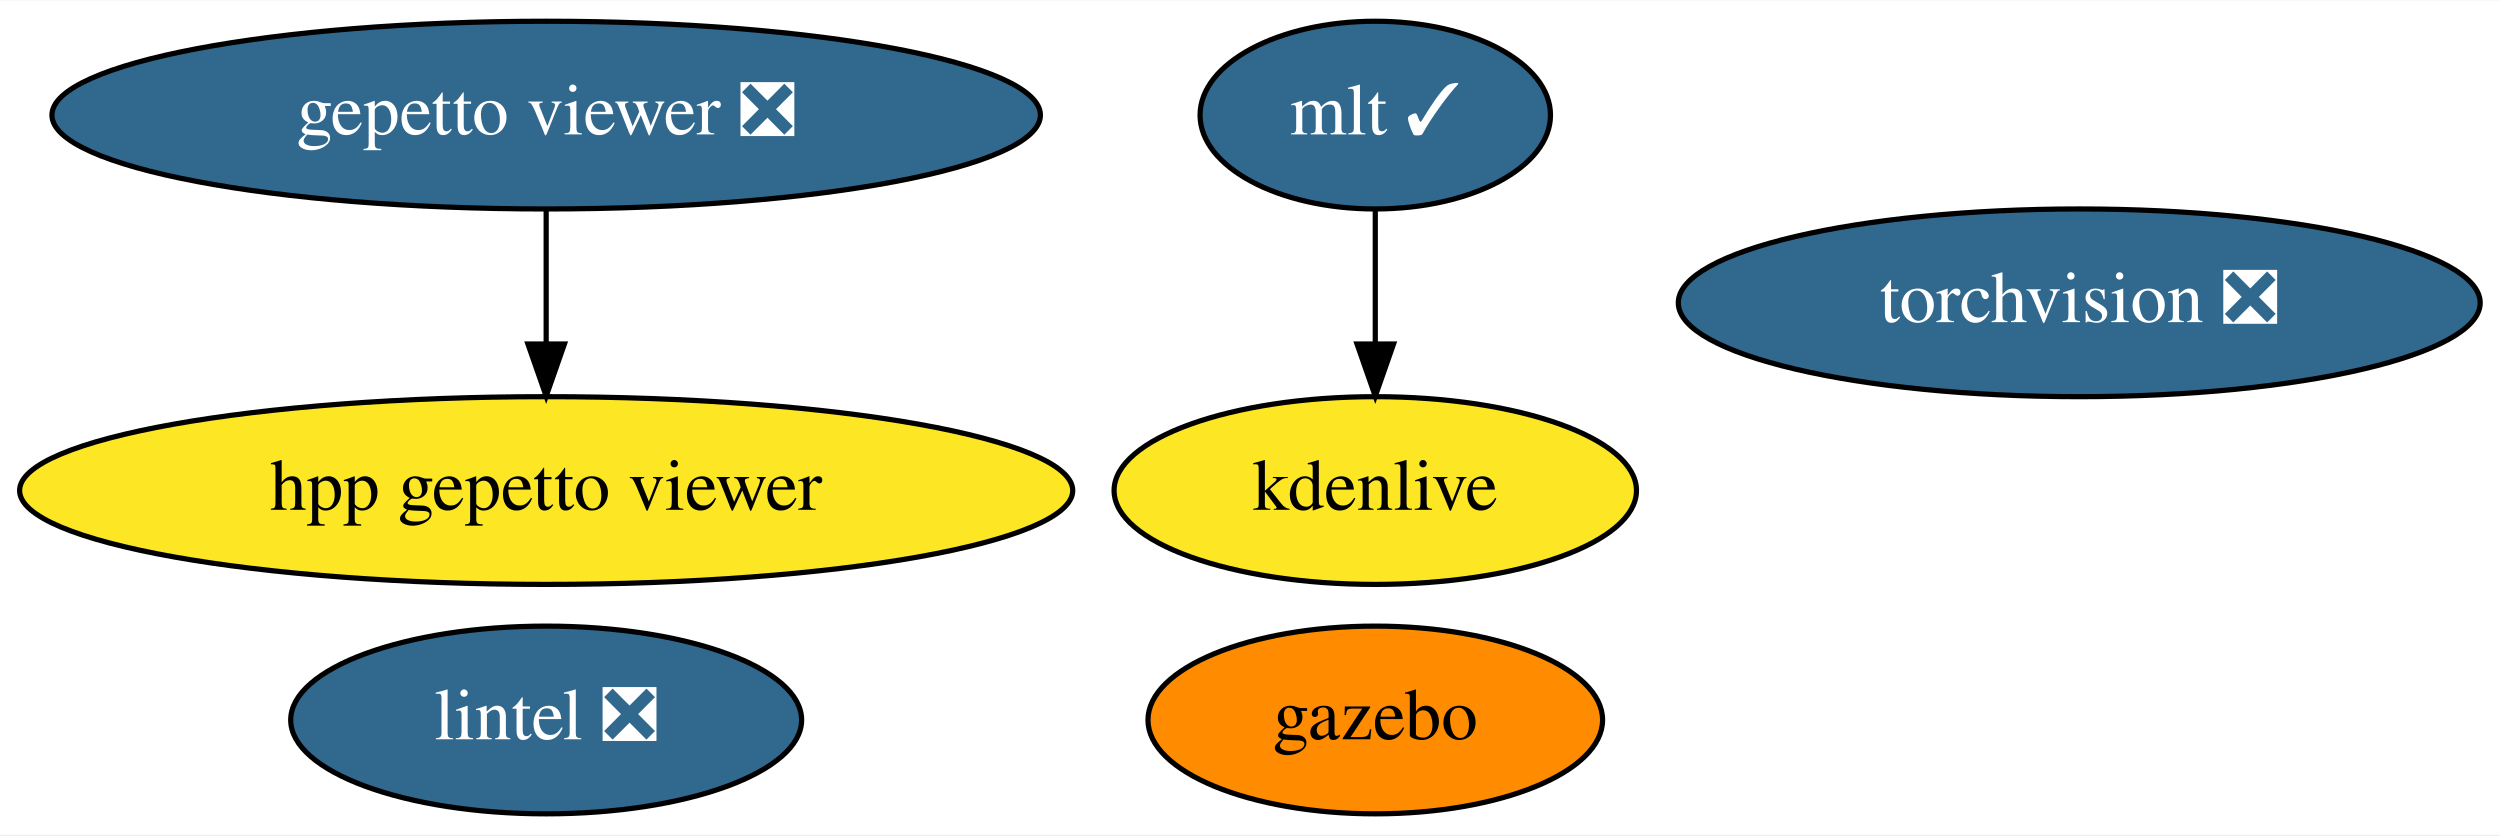
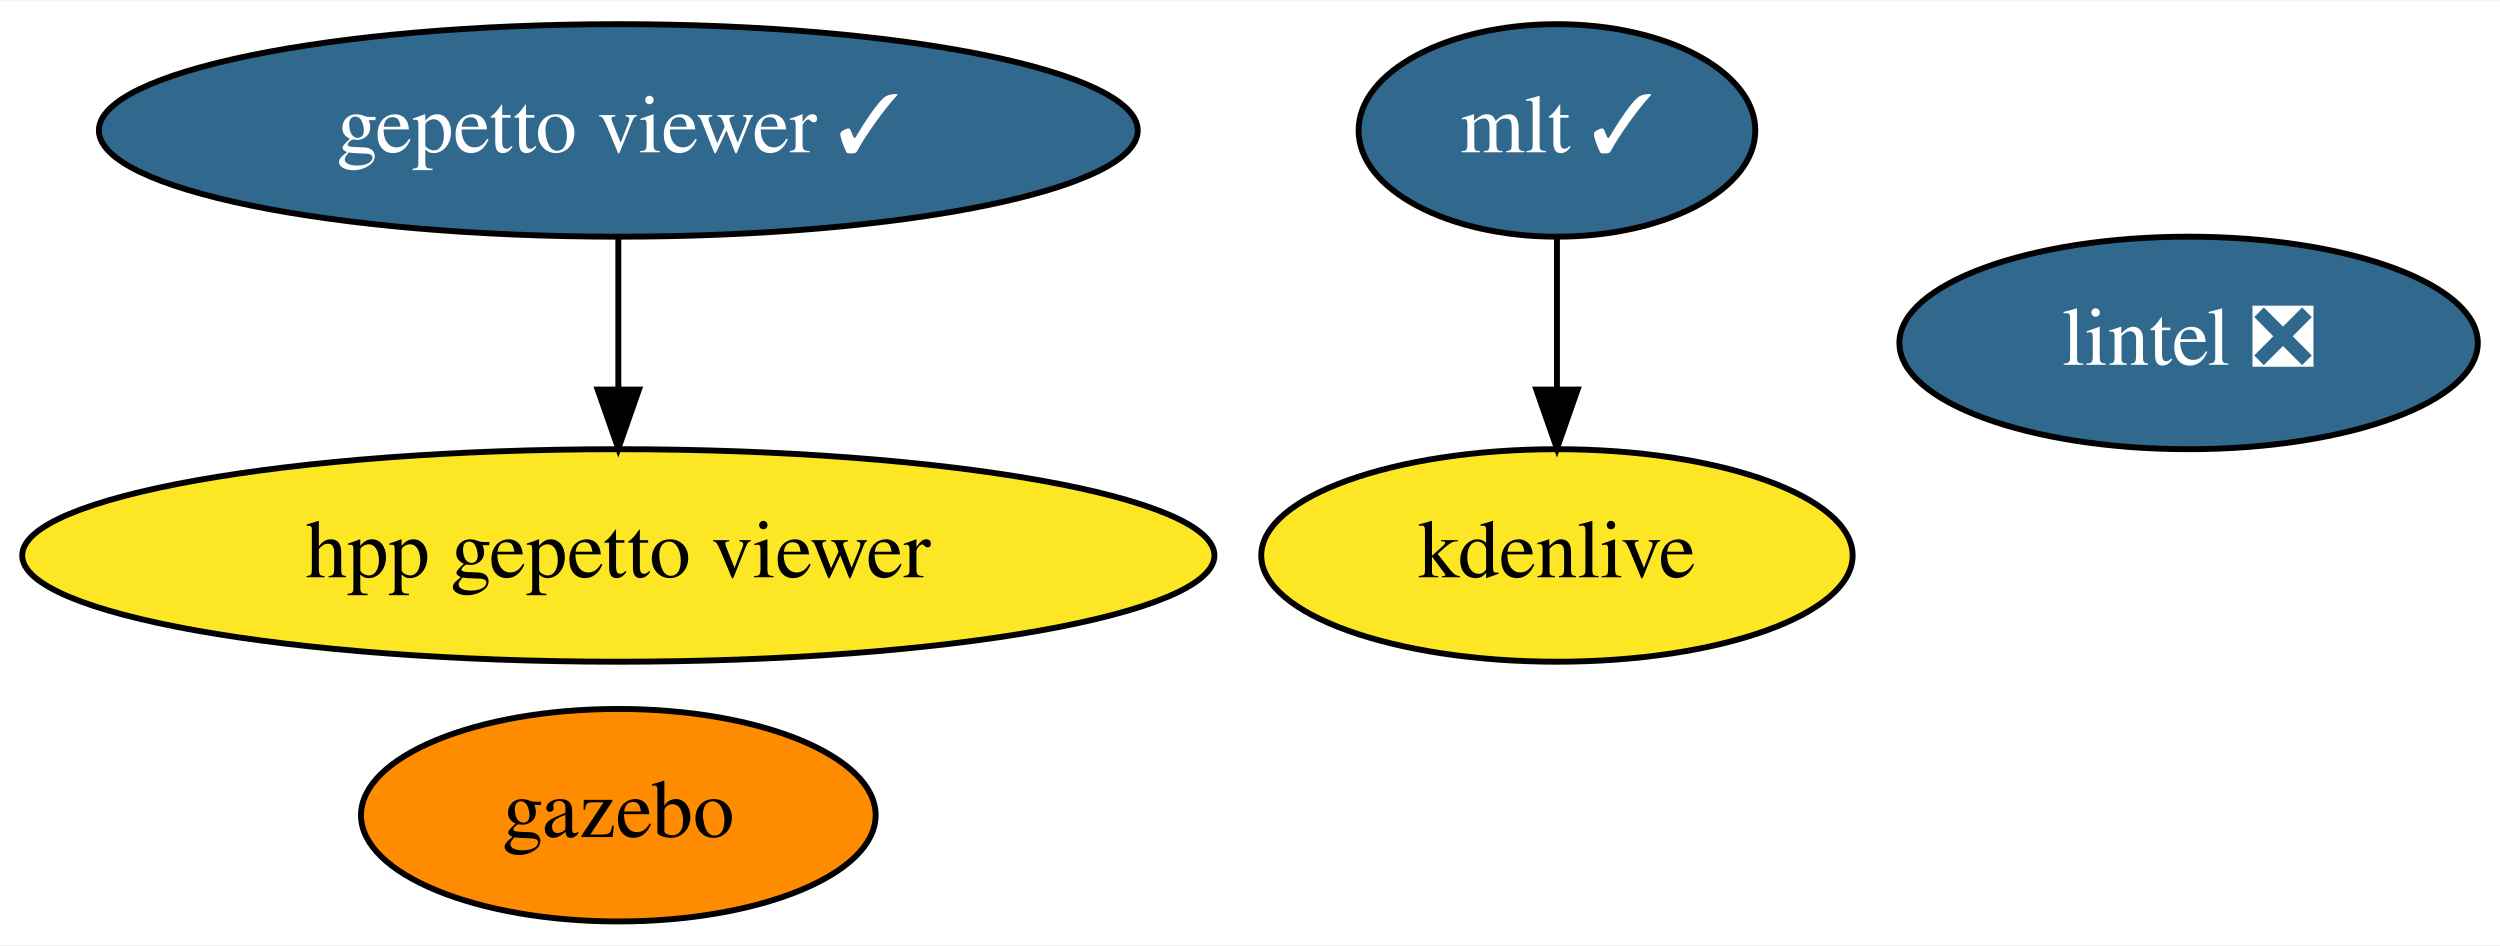
- <svg xmlns="http://www.w3.org/2000/svg" xmlns:xlink="http://www.w3.org/1999/xlink" width="479pt" height="160pt" viewBox="0.00 0.00 479.43 160.00">
+ <svg xmlns="http://www.w3.org/2000/svg" xmlns:xlink="http://www.w3.org/1999/xlink" width="423pt" height="160pt" viewBox="0.00 0.00 423.49 160.00">
  <g id="graph0" class="graph" transform="scale(1 1) rotate(0) translate(4 156)">
-     <polygon fill="white" stroke="transparent" points="-4,4 -4,-156 475.43,-156 475.43,4 -4,4" />
+     <polygon fill="white" stroke="transparent" points="-4,4 -4,-156 419.49,-156 419.49,4 -4,4" />
    <g id="node1" class="node">
      <g id="a_node1">
-         <a xlink:href="https://github.com/conda-forge/torchvision-feedstock/pull/53" xlink:title="torchvision ❎">
-           <ellipse fill="#31688e" stroke="black" cx="394.74" cy="-98" rx="76.89" ry="18" />
-           <text text-anchor="middle" x="394.74" y="-94.3" font-family="Times,serif" font-size="14.00" fill="white">torchvision ❎</text>
+         <a xlink:href="https://github.com/conda-forge/lintel-feedstock/pull/15" xlink:title="lintel ❎">
+           <ellipse fill="#31688e" stroke="black" cx="366.74" cy="-98" rx="48.99" ry="18" />
+           <text text-anchor="middle" x="366.74" y="-94.3" font-family="Times,serif" font-size="14.00" fill="white">lintel ❎</text>
        </a>
      </g>
    </g>
    <g id="node2" class="node">
      <g id="a_node2">
-         <a xlink:href="https://github.com/conda-forge/lintel-feedstock/pull/15" xlink:title="lintel ❎">
-           <ellipse fill="#31688e" stroke="black" cx="100.74" cy="-18" rx="48.99" ry="18" />
-           <text text-anchor="middle" x="100.74" y="-14.3" font-family="Times,serif" font-size="14.00" fill="white">lintel ❎</text>
+         <a xlink:href="https://github.com/conda-forge/gazebo-feedstock" xlink:title="gazebo">
+           <ellipse fill="#ff8c00" stroke="black" cx="100.74" cy="-18" rx="43.59" ry="18" />
+           <text text-anchor="middle" x="100.74" y="-14.3" font-family="Times,serif" font-size="14.00">gazebo</text>
        </a>
      </g>
    </g>
    <g id="node3" class="node">
      <g id="a_node3">
-         <a xlink:href="https://github.com/conda-forge/gazebo-feedstock" xlink:title="gazebo">
-           <ellipse fill="#ff8c00" stroke="black" cx="259.74" cy="-18" rx="43.59" ry="18" />
-           <text text-anchor="middle" x="259.74" y="-14.3" font-family="Times,serif" font-size="14.00">gazebo</text>
-         </a>
-       </g>
-     </g>
-     <g id="node4" class="node">
-       <g id="a_node4">
        <a xlink:href="https://github.com/conda-forge/mlt-feedstock/pull/11" xlink:title="mlt ✓">
          <ellipse fill="#31688e" stroke="black" cx="259.74" cy="-134" rx="33.6" ry="18" />
          <text text-anchor="middle" x="259.74" y="-130.3" font-family="Times,serif" font-size="14.00" fill="white">mlt ✓</text>
        </a>
      </g>
    </g>
-     <g id="node5" class="node">
-       <g id="a_node5">
+     <g id="node4" class="node">
+       <g id="a_node4">
        <a xlink:href="https://github.com/conda-forge/kdenlive-feedstock" xlink:title="kdenlive">
          <ellipse fill="#fde725" stroke="black" cx="259.74" cy="-62" rx="50.09" ry="18" />
          <text text-anchor="middle" x="259.74" y="-58.3" font-family="Times,serif" font-size="14.00">kdenlive</text>
        </a>
      </g>
    </g>
    <g id="edge1" class="edge">
      <path fill="none" stroke="black" d="M259.74,-115.7C259.74,-107.98 259.74,-98.71 259.74,-90.11" />
      <polygon fill="black" stroke="black" points="263.24,-90.1 259.74,-80.1 256.24,-90.1 263.24,-90.1" />
    </g>
-     <g id="node6" class="node">
-       <g id="a_node6">
-         <a xlink:href="https://github.com/conda-forge/gepetto-viewer-feedstock/pull/14" xlink:title="gepetto viewer ❎">
-           <ellipse fill="#31688e" stroke="black" cx="100.74" cy="-134" rx="94.78" ry="18" />
-           <text text-anchor="middle" x="100.74" y="-130.3" font-family="Times,serif" font-size="14.00" fill="white">gepetto viewer ❎</text>
+     <g id="node5" class="node">
+       <g id="a_node5">
+         <a xlink:href="https://github.com/conda-forge/gepetto-viewer-feedstock/pull/14" xlink:title="gepetto viewer ✓">
+           <ellipse fill="#31688e" stroke="black" cx="100.74" cy="-134" rx="87.99" ry="18" />
+           <text text-anchor="middle" x="100.74" y="-130.3" font-family="Times,serif" font-size="14.00" fill="white">gepetto viewer ✓</text>
        </a>
      </g>
    </g>
-     <g id="node7" class="node">
-       <g id="a_node7">
+     <g id="node6" class="node">
+       <g id="a_node6">
        <a xlink:href="https://github.com/conda-forge/hpp-gepetto-viewer-feedstock" xlink:title="hpp gepetto viewer">
          <ellipse fill="#fde725" stroke="black" cx="100.74" cy="-62" rx="100.98" ry="18" />
          <text text-anchor="middle" x="100.74" y="-58.3" font-family="Times,serif" font-size="14.00">hpp gepetto viewer</text>
        </a>
      </g>
    </g>
    <g id="edge2" class="edge">
      <path fill="none" stroke="black" d="M100.74,-115.7C100.74,-107.98 100.74,-98.71 100.74,-90.11" />
      <polygon fill="black" stroke="black" points="104.24,-90.1 100.74,-80.1 97.24,-90.1 104.24,-90.1" />
    </g>
  </g>
</svg>
